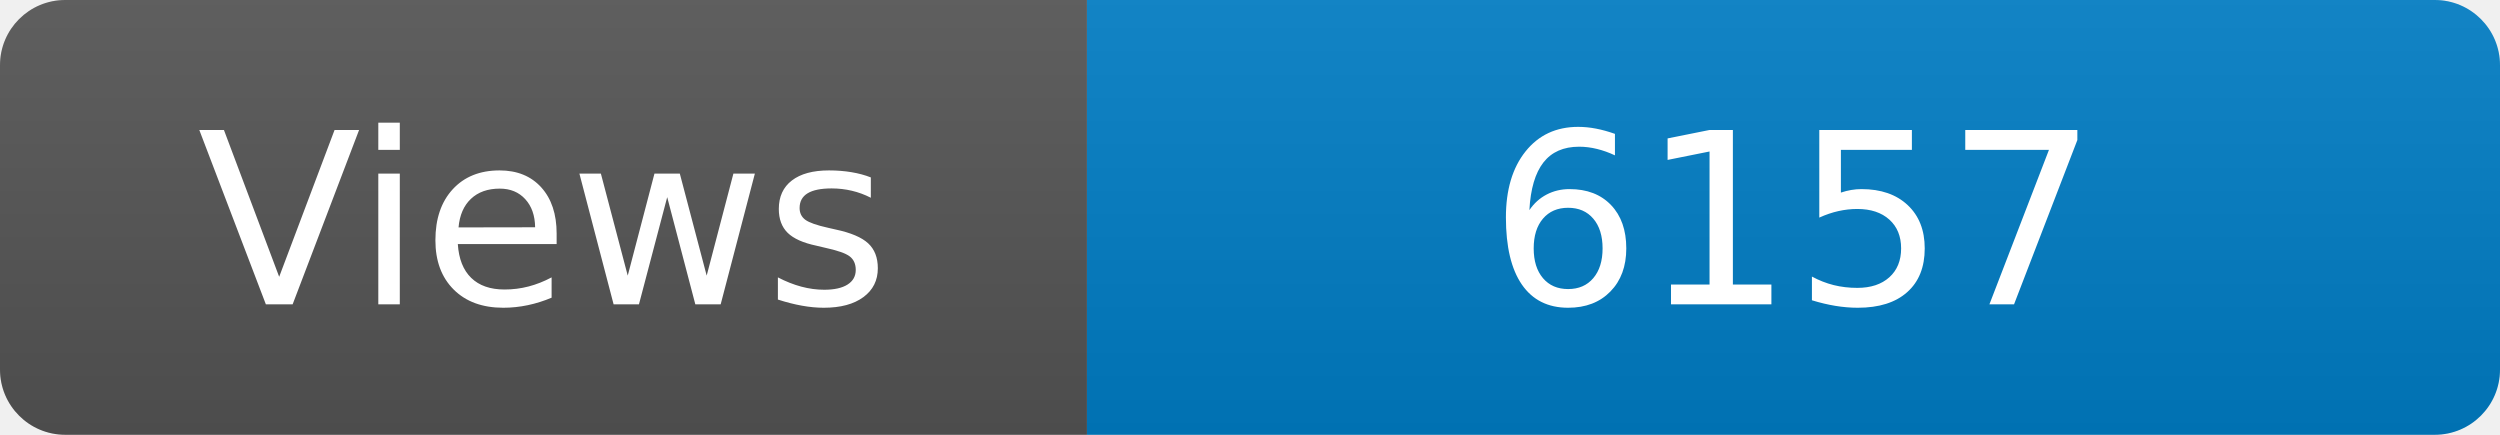
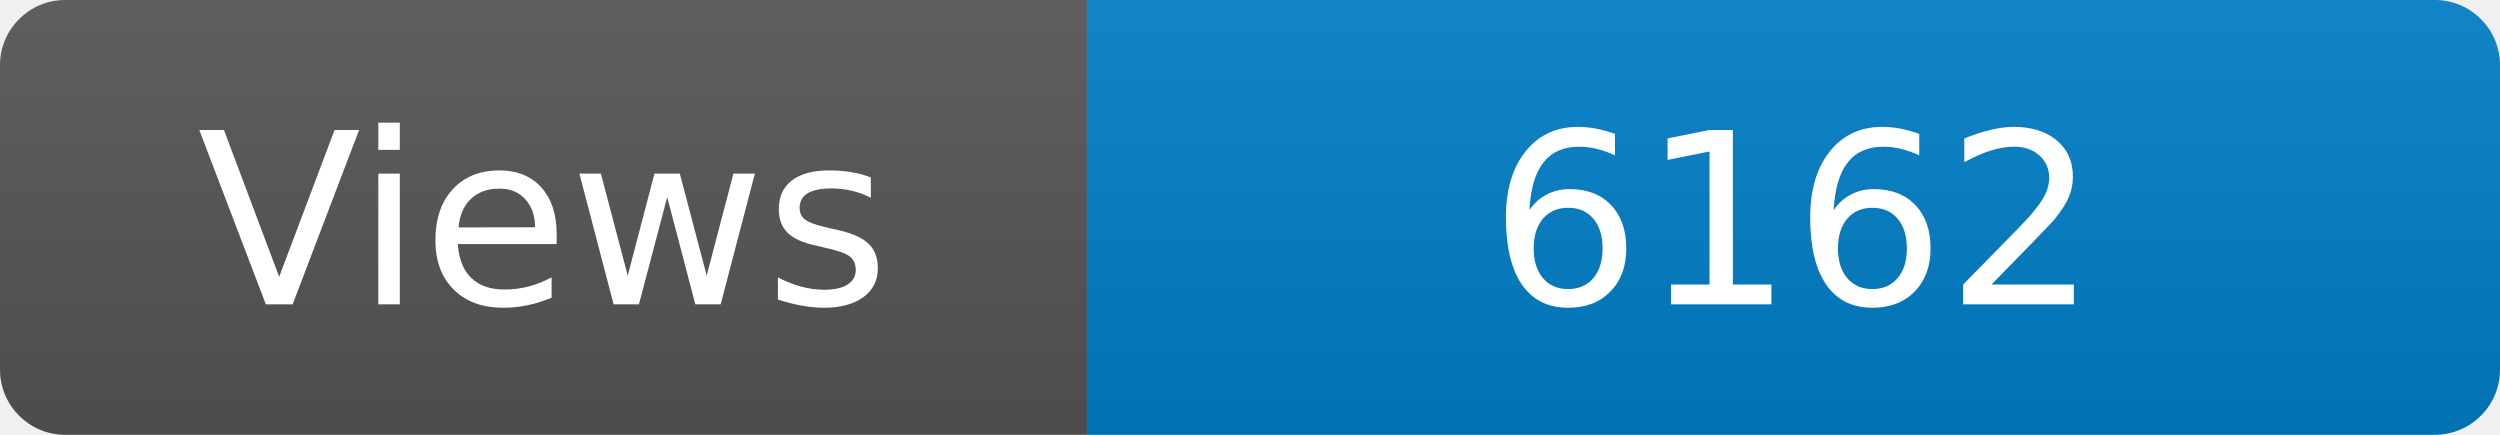
<svg xmlns="http://www.w3.org/2000/svg" width="115" height="20" role="img" aria-label="Maintained?: yes">
  <linearGradient id="s" x2="0" y2="100%">
    <stop offset="0" stop-color="#bbb" stop-opacity=".1" />
    <stop offset="1" stop-opacity=".1" />
  </linearGradient>
  <clipPath id="r">
    <rect width="115" height="20" rx="3" fill="#fff" />
  </clipPath>
  <g clip-path="url(#r)">
    <rect width="50" height="20" fill="#555" />
    <rect x="50" width="160" height="20" fill="#007ec6" />
    <rect width="115" height="20" fill="url(#s)" />
  </g>
  <g fill="#fff" text-anchor="middle" font-family="Verdana,Geneva,DejaVu Sans,sans-serif" font-size="110">
    <text x="250" y="140" transform="scale(.1)" fill="#fff">Views</text>
-     <text x="825" y="140" transform="scale(.1)" fill="#fff">6157</text>
+     <text x="825" y="140" transform="scale(.1)" fill="#fff">6162</text>
  </g>
</svg>
